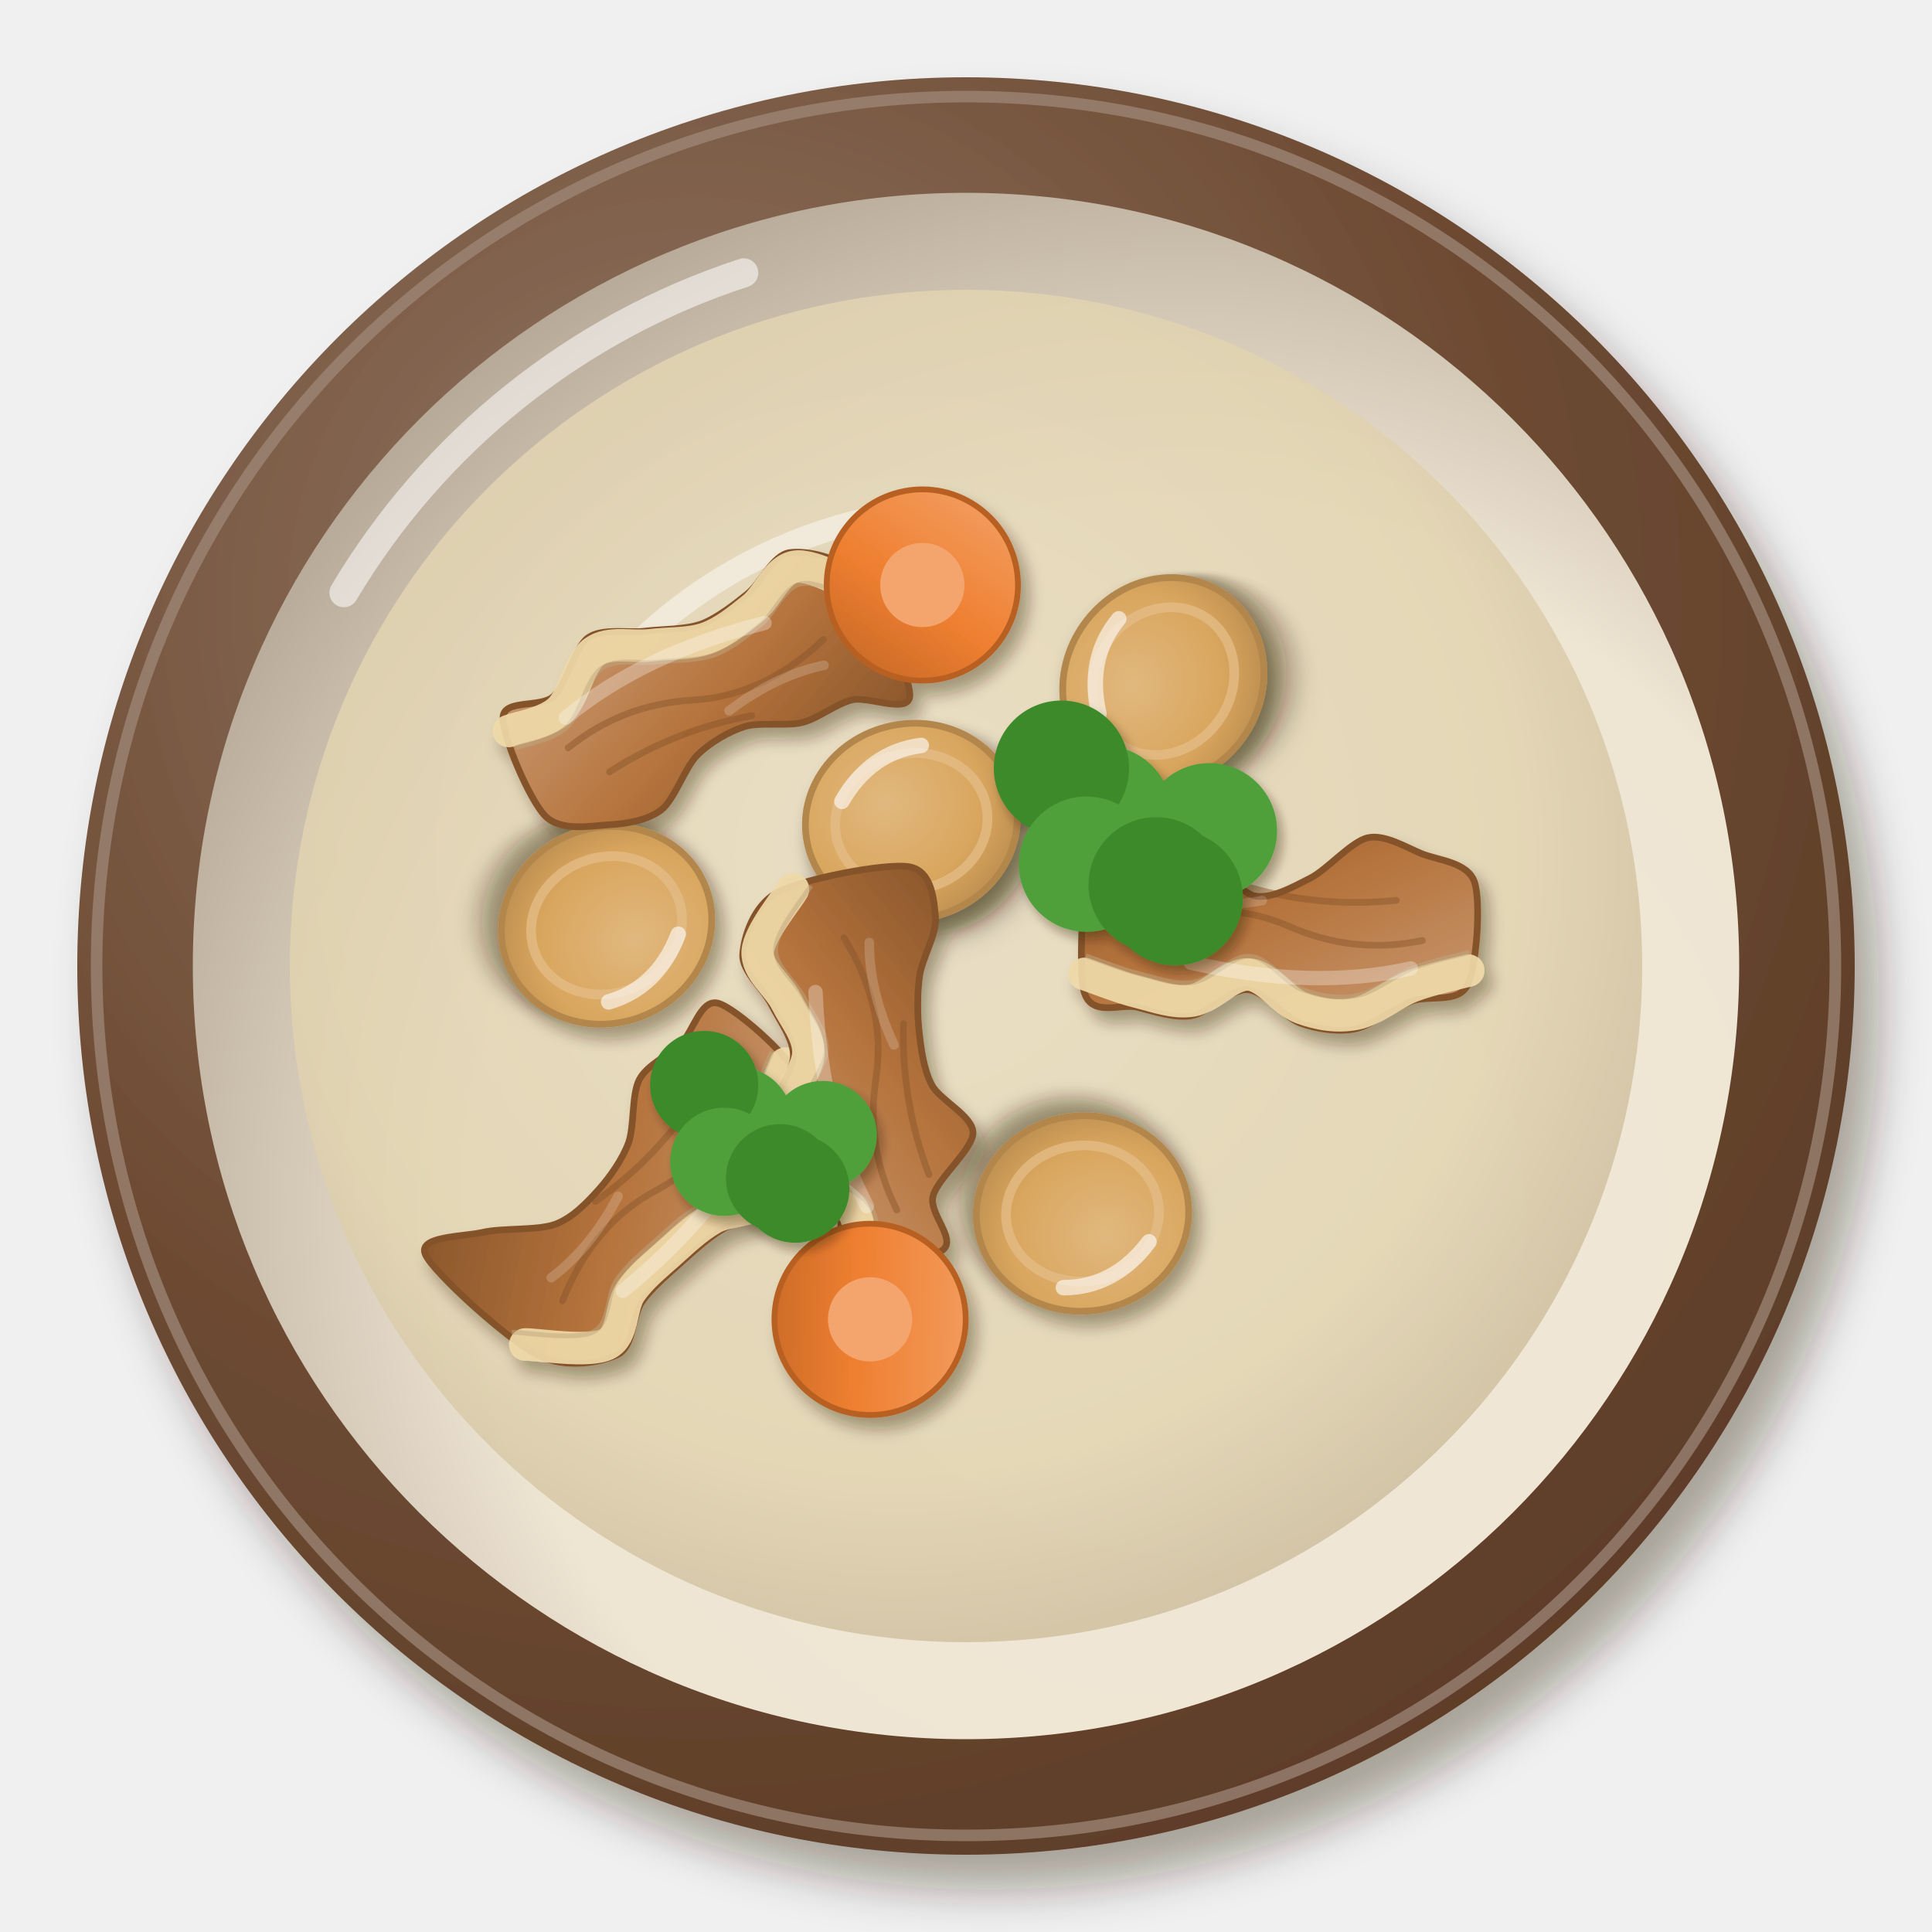
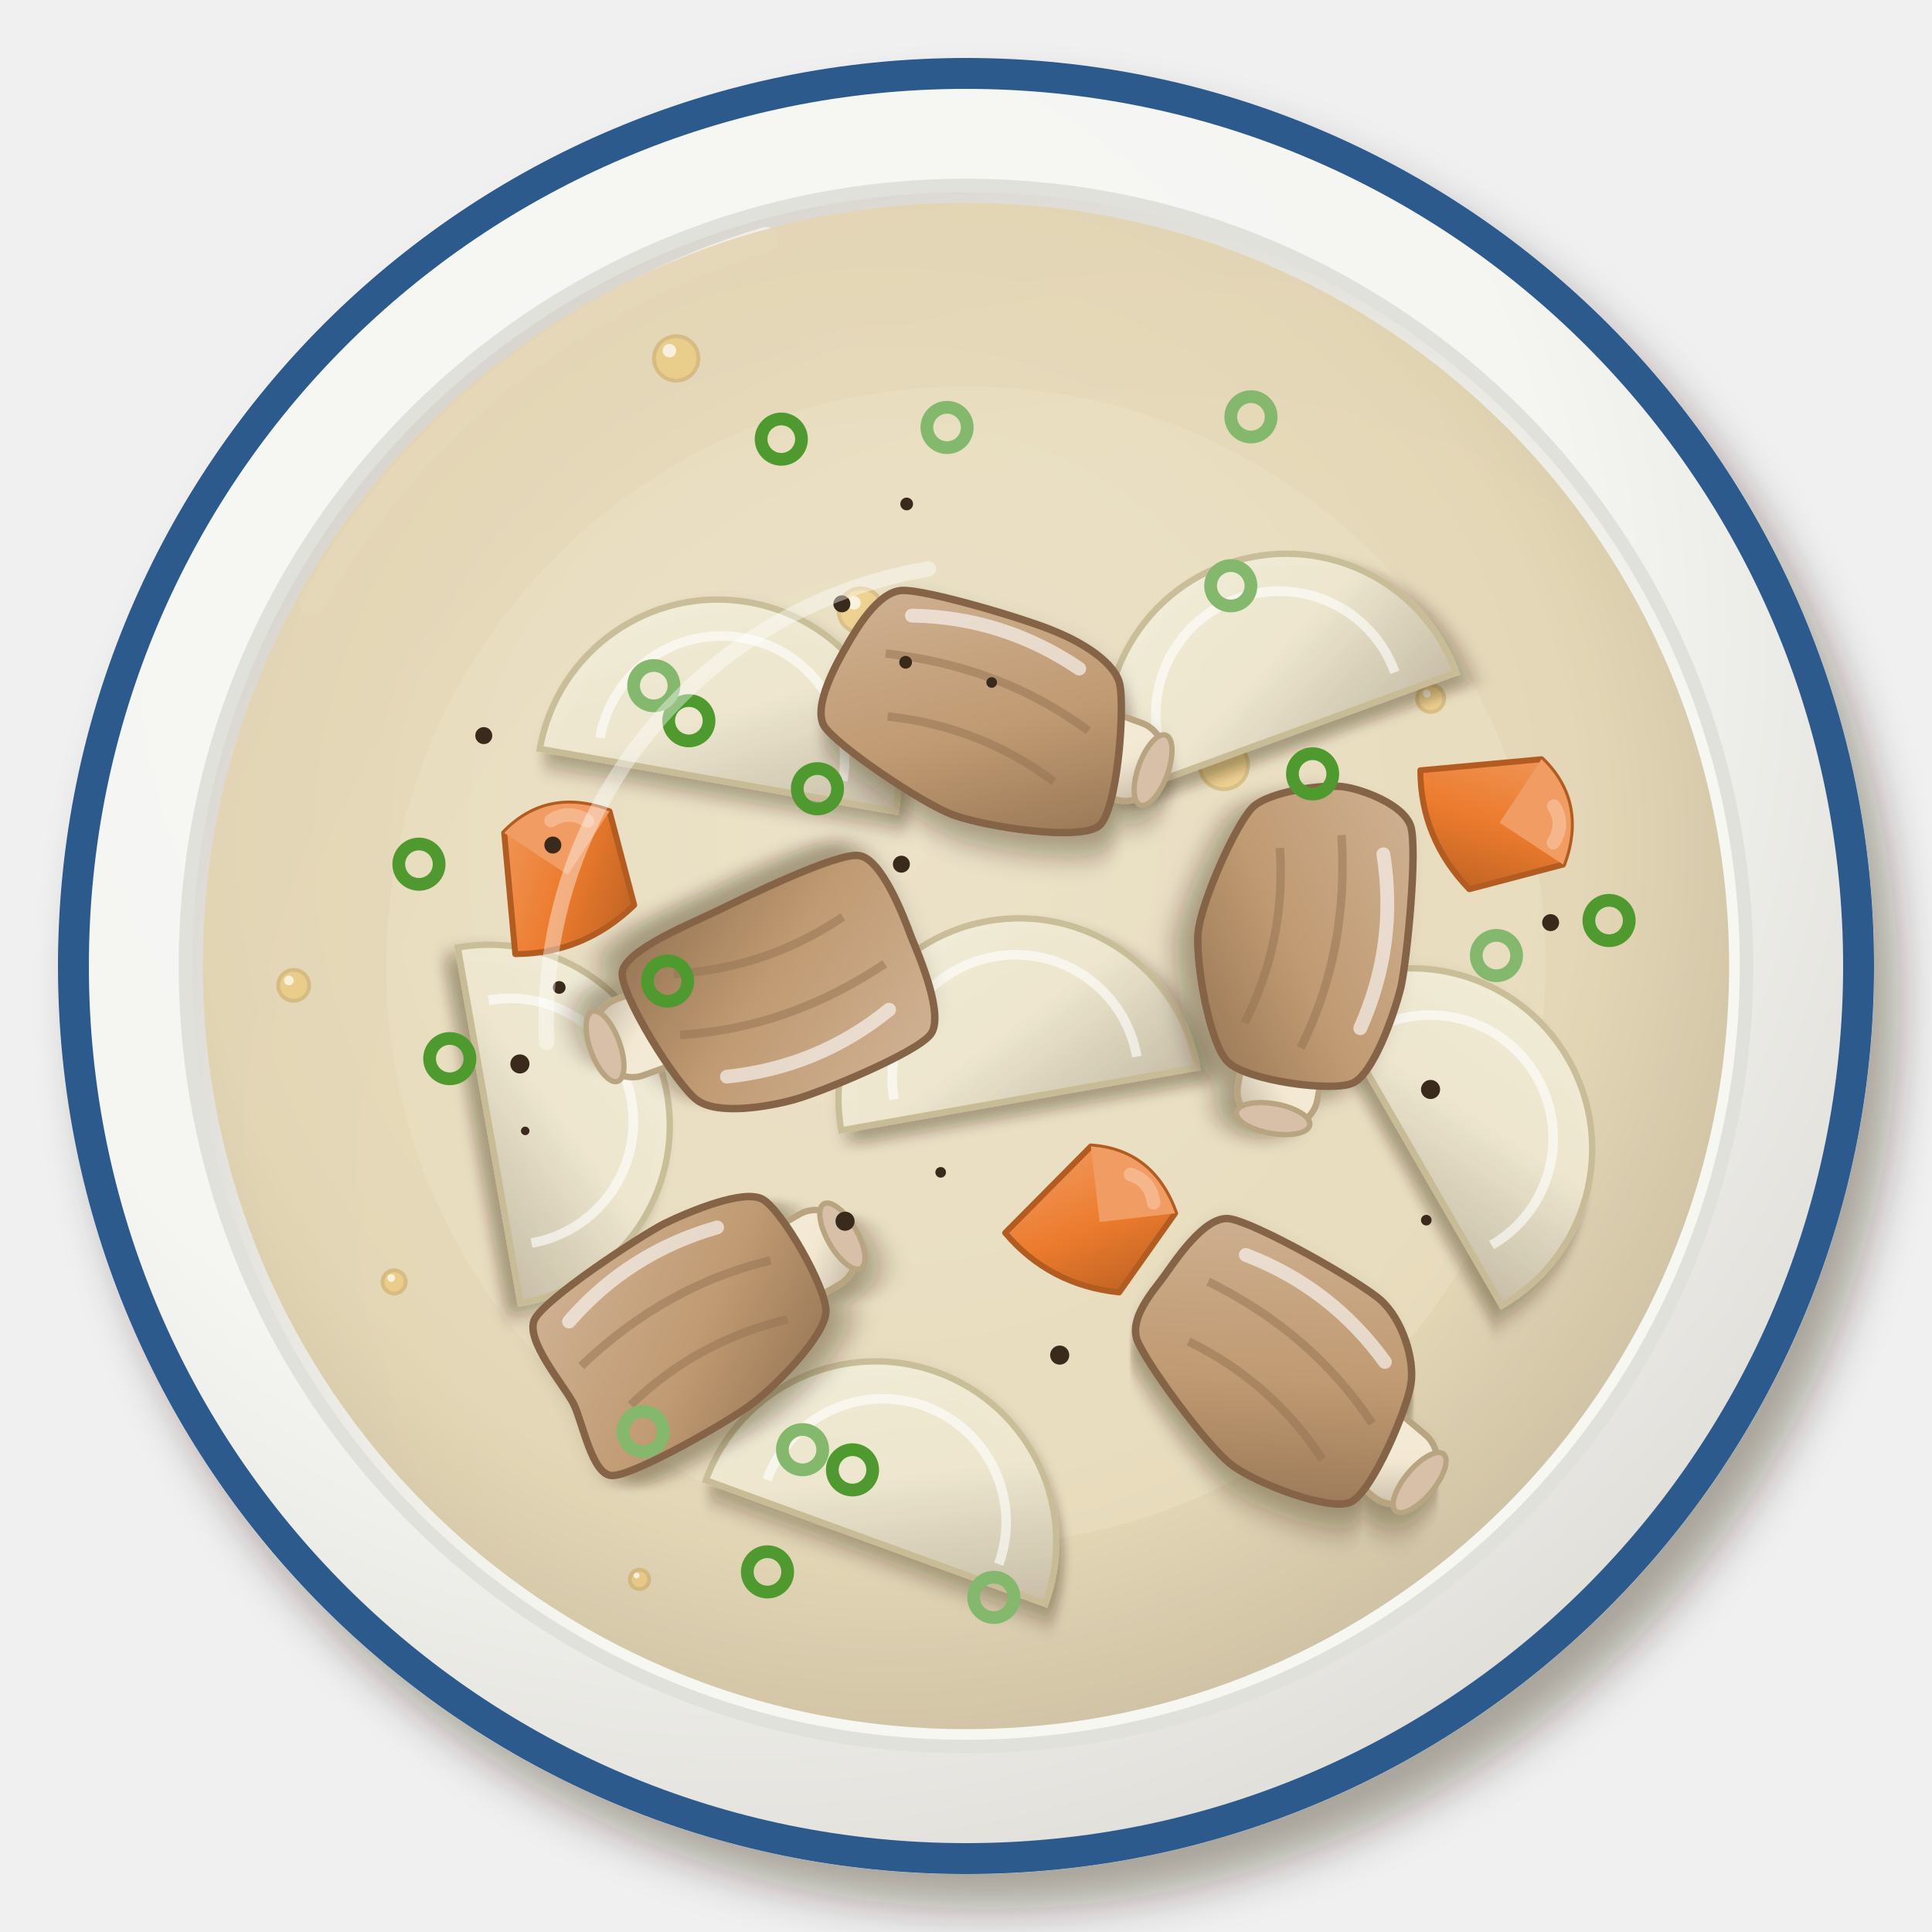
<svg xmlns="http://www.w3.org/2000/svg" viewBox="0 0 200 200" width="400" height="400">
  <defs>
    <filter id="th_huachaitao-1" x="-30%" y="-30%" width="160%" height="160%">
      <feDropShadow dx="2.52" dy="3.6" stdDeviation="2.34" flood-color="#2b1607" flood-opacity=".36" />
    </filter>
-     <radialGradient id="th_huachaitao-2" cx="0.35" cy="0.3" r=".75">
-       <stop offset="0" stop-color="#927866" />
-       <stop offset=".6" stop-color="#6e4b33" />
-       <stop offset="1" stop-color="#5d3d28" />
+     <radialGradient id="th_huachaitao-2" cx="0.38" cy="0.32" r=".75">
+       <stop offset="0" stop-color="#f7f8f5" />
+       <stop offset=".6" stop-color="#f5f6f2" />
+       <stop offset="1" stop-color="#dddbd6" />
    </radialGradient>
-     <radialGradient id="th_huachaitao-3" cx="0.64" cy="0.66" r=".75">
-       <stop offset="0" stop-color="#f1e8d8" />
-       <stop offset=".6" stop-color="#efe5d3" />
-       <stop offset="1" stop-color="#b0a291" />
+     <radialGradient id="th_huachaitao-3" cx="0.62" cy="0.64" r=".75">
+       <stop offset="0" stop-color="#f8f8f3" />
+       <stop offset=".6" stop-color="#f7f7f2" />
+       <stop offset="1" stop-color="#cecac3" />
    </radialGradient>
    <radialGradient id="th_huachaitao-4" cx="0.45" cy="0.42" r=".75">
      <stop offset="0" stop-color="#e8ddc1" />
      <stop offset=".6" stop-color="#e2d4b0" />
      <stop offset="1" stop-color="#b4a486" />
    </radialGradient>
    <filter id="th_huachaitao-5" x="-30%" y="-30%" width="160%" height="160%">
      <feDropShadow dx="0.84" dy="1.2" stdDeviation="0.78" flood-color="#2b1607" flood-opacity=".36" />
    </filter>
-     <filter id="th_huachaitao-6" x="-30%" y="-30%" width="160%" height="160%">
+     <linearGradient id="th_huachaitao-6" x1="0" y1="0" x2="1" y2="1">
+       <stop offset="0" stop-color="#f3eedc" />
+       <stop offset=".55" stop-color="#efe8d0" />
+       <stop offset="1" stop-color="#c8bea8" />
+     </linearGradient>
+     <filter id="th_huachaitao-7" x="-30%" y="-30%" width="160%" height="160%">
      <feDropShadow dx="1.12" dy="1.6" stdDeviation="1.04" flood-color="#2b1607" flood-opacity=".36" />
    </filter>
-     <radialGradient id="th_huachaitao-7" cx="0.4" cy="0.38" r=".75">
-       <stop offset="0" stop-color="#e1b87e" />
-       <stop offset=".6" stop-color="#d9a65e" />
-       <stop offset="1" stop-color="#b3864b" />
-     </radialGradient>
    <linearGradient id="th_huachaitao-8" x1="0" y1="0" x2="1" y2="1">
-       <stop offset="0" stop-color="#cb9d77" />
-       <stop offset=".55" stop-color="#b5733c" />
-       <stop offset="1" stop-color="#8b572c" />
+       <stop offset="0" stop-color="#f5eddb" />
+       <stop offset=".55" stop-color="#f2e8d2" />
+       <stop offset="1" stop-color="#c0b39f" />
    </linearGradient>
    <linearGradient id="th_huachaitao-9" x1="0" y1="0" x2="1" y2="1">
-       <stop offset="0" stop-color="#f3a36a" />
-       <stop offset=".55" stop-color="#ef7f30" />
-       <stop offset="1" stop-color="#be6426" />
-     </linearGradient>
-     <filter id="th_huachaitao-10" x="-30%" y="-30%" width="160%" height="160%">
-       <feDropShadow dx="0.56" dy="0.8" stdDeviation="0.52" flood-color="#2b1607" flood-opacity=".36" />
-     </filter>
+       <stop offset="0" stop-color="#d0b395" />
+       <stop offset=".55" stop-color="#c09a72" />
+       <stop offset="1" stop-color="#937252" />
+     </linearGradient>
+     <linearGradient id="th_huachaitao-10" x1="0" y1="0" x2="1" y2="1">
+       <stop offset="0" stop-color="#f1a068" />
+       <stop offset=".55" stop-color="#ec7b2d" />
+       <stop offset="1" stop-color="#b65e22" />
+     </linearGradient>
  </defs>
  <g filter="url(#th_huachaitao-1)">
-     <circle cx="100" cy="100" r="92" fill="url(#th_huachaitao-2)" />
+     <circle cx="100" cy="100" r="94" fill="url(#th_huachaitao-2)" />
  </g>
-   <circle cx="100" cy="100" r="90" fill="none" stroke="#a18a7a" stroke-width="1.2" opacity=".7" />
-   <circle cx="100" cy="100" r="80.04" fill="url(#th_huachaitao-3)" />
-   <path d="M35.6,61.36 A75.44,75.44 0 0 1 77,28.24" stroke="#fff" stroke-width="3" fill="none" stroke-linecap="round" opacity=".55" />
-   <circle cx="100" cy="100" r="70" fill="url(#th_huachaitao-4)" opacity="0.82" />
-   <path d="M56.6,79 A50.4,50.4 0 0 1 89.5,53.8" stroke="#fff" stroke-width="2.4" fill="none" stroke-linecap="round" opacity=".45" />
-   <g filter="url(#th_huachaitao-5)">
-     <g transform="translate(62.79 95.79) rotate(159)">
-       <g filter="url(#th_huachaitao-6)">
-         <ellipse rx="11" ry="10.12" fill="url(#th_huachaitao-7)" stroke="#b3864b" stroke-width=".7" />
-       </g>
-       <ellipse rx="7.92" ry="7.04" fill="none" stroke="#e3bc86" stroke-width="1" opacity=".8" />
-       <path d="M-6.6,-3.52 Q-2.64,-7.92 2.64,-7.48" stroke="#fff" stroke-width="1.6" fill="none" stroke-linecap="round" opacity=".6" />
-     </g>
-     <g transform="translate(120.43 70.51) rotate(305)">
-       <g filter="url(#th_huachaitao-6)">
-         <ellipse rx="11" ry="10.12" fill="url(#th_huachaitao-7)" stroke="#b3864b" stroke-width=".7" />
-       </g>
-       <ellipse rx="7.92" ry="7.04" fill="none" stroke="#e3bc86" stroke-width="1" opacity=".8" />
-       <path d="M-6.6,-3.52 Q-2.64,-7.92 2.64,-7.48" stroke="#fff" stroke-width="1.6" fill="none" stroke-linecap="round" opacity=".6" />
-     </g>
-     <g transform="translate(94.34 85.03) rotate(348)">
-       <g filter="url(#th_huachaitao-6)">
-         <ellipse rx="11" ry="10.12" fill="url(#th_huachaitao-7)" stroke="#b3864b" stroke-width=".7" />
-       </g>
-       <ellipse rx="7.92" ry="7.04" fill="none" stroke="#e3bc86" stroke-width="1" opacity=".8" />
-       <path d="M-6.6,-3.52 Q-2.64,-7.92 2.64,-7.48" stroke="#fff" stroke-width="1.6" fill="none" stroke-linecap="round" opacity=".6" />
-     </g>
-     <g transform="translate(112.06 125.62) rotate(175)">
-       <g filter="url(#th_huachaitao-6)">
-         <ellipse rx="11" ry="10.12" fill="url(#th_huachaitao-7)" stroke="#b3864b" stroke-width=".7" />
-       </g>
-       <ellipse rx="7.92" ry="7.04" fill="none" stroke="#e3bc86" stroke-width="1" opacity=".8" />
-       <path d="M-6.6,-3.52 Q-2.64,-7.92 2.64,-7.48" stroke="#fff" stroke-width="1.6" fill="none" stroke-linecap="round" opacity=".6" />
-     </g>
-     <g transform="translate(132.36 97.31) rotate(184) scale(0.99)">
-       <path d="M-20,-3.4C-19.14,-5.34 -16,-4.62 -14.29,-5.42C-12.57,-6.22 -10.29,-8.27 -8.57,-8.73C-6.86,-9.19 -4.57,-9.01 -2.86,-8.51C-1.14,-8.01 1.14,-5.4 2.86,-5.41C4.57,-5.41 6.86,-8.15 8.57,-8.54C10.29,-8.94 12.57,-8.34 14.29,-8.04C16,-7.74 19.14,-9.58 20,-6.55C20.86,-3.52 20.86,9.67 20,12.16C19.14,14.65 16,10.6 14.29,10.06C12.57,9.53 10.29,9.45 8.57,8.6C6.86,7.76 4.57,4.73 2.86,4.44C1.14,4.15 -1.14,5.66 -2.86,6.69C-4.57,7.72 -6.86,10.81 -8.57,11.32C-10.29,11.82 -12.57,10.62 -14.29,10.05C-16,9.48 -19.14,9.52 -20,7.5C-20.86,5.48 -20.86,-1.46 -20,-3.4Z" fill="url(#th_huachaitao-8)" stroke="#845229" stroke-width=".7" />
-       <path d="M-20,-1.8C-19.05,-2.14 -16.19,-2.94 -14.29,-3.82C-12.38,-4.71 -10.48,-6.62 -8.57,-7.13C-6.67,-7.64 -4.76,-7.46 -2.86,-6.91C-0.95,-6.35 0.95,-3.8 2.86,-3.81C4.76,-3.81 6.67,-6.5 8.57,-6.94C10.48,-7.38 12.38,-6.77 14.29,-6.44C16.19,-6.11 19.05,-5.2 20,-4.95" stroke="#efd9a8" stroke-width="3.4" fill="none" stroke-linecap="round" opacity=".92" />
-       <path d="M-20,-1.8C-19.05,-2.14 -16.19,-2.94 -14.29,-3.82C-12.38,-4.71 -10.48,-6.62 -8.57,-7.13C-6.67,-7.64 -4.76,-7.46 -2.86,-6.91C-0.95,-6.35 0.95,-3.8 2.86,-3.81C4.76,-3.81 6.67,-6.5 8.57,-6.94C10.48,-7.38 12.38,-6.77 14.29,-6.44C16.19,-6.11 19.05,-5.2 20,-4.95" stroke="#bea880" stroke-width=".5" fill="none" transform="translate(0 1.9)" opacity=".5" />
-       <path d="M-15,1 Q-8,-1 -1,1.5 T14,1 M-12,5 Q-4,3.6 4,5.4" stroke="#845229" stroke-width=".7" fill="none" stroke-linecap="round" opacity=".45" />
-       <path d="M-14,-2 Q-4,-5 9,-3" stroke="#fff" stroke-width="1.5" fill="none" stroke-linecap="round" opacity="0.3" />
-       <path d="M2,4 Q8,2.5 13,3.5" stroke="#fff" stroke-width="1" fill="none" stroke-linecap="round" opacity="0.18" />
-     </g>
-     <g transform="translate(68.25 125.02) rotate(132) scale(0.99)">
-       <path d="M-20,-1.32C-19.14,-3.35 -16,-2.6 -14.29,-3.77C-12.57,-4.95 -10.29,-8.77 -8.57,-9.17C-6.86,-9.58 -4.57,-7.01 -2.86,-6.46C-1.14,-5.91 1.14,-5.71 2.86,-5.52C4.57,-5.34 6.86,-5.02 8.57,-5.25C10.29,-5.48 12.57,-7.73 14.29,-7.05C16,-6.38 19.14,-4.06 20,-0.76C20.86,2.53 20.86,13 20,14.91C19.14,16.83 16,13.21 14.29,12.01C12.57,10.82 10.29,7.83 8.57,6.93C6.86,6.02 4.57,5.98 2.86,5.98C1.14,5.98 -1.14,6.24 -2.86,6.92C-4.57,7.6 -6.86,10.09 -8.57,10.52C-10.29,10.95 -12.57,9.9 -14.29,9.79C-16,9.67 -19.14,11.42 -20,9.75C-20.86,8.08 -20.86,0.71 -20,-1.32Z" fill="url(#th_huachaitao-8)" stroke="#845229" stroke-width=".7" />
-       <path d="M-20,0.28C-19.05,-0.13 -16.19,-0.87 -14.29,-2.17C-12.38,-3.48 -10.48,-7.13 -8.57,-7.57C-6.67,-8.02 -4.76,-5.47 -2.86,-4.86C-0.95,-4.25 0.95,-4.13 2.86,-3.92C4.76,-3.72 6.67,-3.39 8.57,-3.65C10.48,-3.9 12.38,-6.2 14.29,-5.45C16.19,-4.71 19.05,-0.21 20,0.84" stroke="#efd9a8" stroke-width="3.4" fill="none" stroke-linecap="round" opacity=".92" />
-       <path d="M-20,0.28C-19.05,-0.13 -16.19,-0.87 -14.29,-2.17C-12.38,-3.48 -10.48,-7.13 -8.57,-7.57C-6.67,-8.02 -4.76,-5.47 -2.86,-4.86C-0.95,-4.25 0.95,-4.13 2.86,-3.92C4.76,-3.72 6.67,-3.39 8.57,-3.65C10.48,-3.9 12.38,-6.2 14.29,-5.45C16.19,-4.71 19.05,-0.21 20,0.84" stroke="#bea880" stroke-width=".5" fill="none" transform="translate(0 1.9)" opacity=".5" />
-       <path d="M-15,1 Q-8,-1 -1,1.5 T14,1 M-12,5 Q-4,3.6 4,5.4" stroke="#845229" stroke-width=".7" fill="none" stroke-linecap="round" opacity=".45" />
-       <path d="M-14,-2 Q-4,-5 9,-3" stroke="#fff" stroke-width="1.5" fill="none" stroke-linecap="round" opacity="0.3" />
-       <path d="M2,4 Q8,2.5 13,3.5" stroke="#fff" stroke-width="1" fill="none" stroke-linecap="round" opacity="0.18" />
-     </g>
-     <g transform="translate(72.1 70.71) rotate(337) scale(0.99)">
-       <path d="M-20,-4.65C-19.14,-6.32 -16,-3.94 -14.29,-4.56C-12.57,-5.18 -10.29,-8.41 -8.57,-8.79C-6.86,-9.18 -4.57,-7.61 -2.86,-7.11C-1.14,-6.62 1.14,-5.58 2.86,-5.49C4.57,-5.41 6.86,-6.02 8.57,-6.51C10.29,-7 12.57,-9.21 14.29,-8.75C16,-8.29 19.14,-6.24 20,-3.43C20.86,-0.62 20.86,8.26 20,9.97C19.14,11.68 16,8.25 14.29,7.98C12.57,7.7 10.29,8.39 8.57,8.12C6.86,7.85 4.57,6.34 2.86,6.16C1.14,5.99 -1.14,6.28 -2.86,6.97C-4.57,7.66 -6.86,10.31 -8.57,10.77C-10.29,11.23 -12.57,10.67 -14.29,10.04C-16,9.42 -19.14,8.79 -20,6.59C-20.86,4.38 -20.86,-2.97 -20,-4.65Z" fill="url(#th_huachaitao-8)" stroke="#845229" stroke-width=".7" />
-       <path d="M-20,-3.05C-19.05,-3.03 -16.19,-2.27 -14.29,-2.96C-12.38,-3.65 -10.48,-6.77 -8.57,-7.19C-6.67,-7.62 -4.76,-6.06 -2.86,-5.51C-0.95,-4.96 0.95,-3.99 2.86,-3.89C4.76,-3.8 6.67,-4.37 8.57,-4.91C10.48,-5.46 12.38,-7.67 14.29,-7.15C16.19,-6.64 19.05,-2.72 20,-1.83" stroke="#efd9a8" stroke-width="3.4" fill="none" stroke-linecap="round" opacity=".92" />
-       <path d="M-20,-3.05C-19.05,-3.03 -16.19,-2.27 -14.29,-2.96C-12.38,-3.65 -10.48,-6.77 -8.57,-7.19C-6.67,-7.62 -4.76,-6.06 -2.86,-5.51C-0.95,-4.96 0.95,-3.99 2.86,-3.89C4.76,-3.8 6.67,-4.37 8.57,-4.91C10.48,-5.46 12.38,-7.67 14.29,-7.15C16.19,-6.64 19.05,-2.72 20,-1.83" stroke="#bea880" stroke-width=".5" fill="none" transform="translate(0 1.9)" opacity=".5" />
-       <path d="M-15,1 Q-8,-1 -1,1.5 T14,1 M-12,5 Q-4,3.6 4,5.4" stroke="#845229" stroke-width=".7" fill="none" stroke-linecap="round" opacity=".45" />
-       <path d="M-14,-2 Q-4,-5 9,-3" stroke="#fff" stroke-width="1.5" fill="none" stroke-linecap="round" opacity="0.3" />
-       <path d="M2,4 Q8,2.5 13,3.5" stroke="#fff" stroke-width="1" fill="none" stroke-linecap="round" opacity="0.18" />
-     </g>
-     <g transform="translate(89.04 110.87) rotate(259) scale(0.99)">
-       <path d="M-20,-5.7C-19.14,-7.2 -16,-4.46 -14.29,-5.08C-12.57,-5.71 -10.29,-9.1 -8.57,-9.88C-6.86,-10.66 -4.57,-10.77 -2.86,-10.27C-1.14,-9.77 1.14,-6.92 2.86,-6.55C4.57,-6.18 6.86,-7.3 8.57,-7.78C10.29,-8.25 12.57,-10.16 14.29,-9.73C16,-9.29 19.14,-7.69 20,-4.87C20.86,-2.05 20.86,6.72 20,9.07C19.14,11.42 16,10.97 14.29,10.81C12.57,10.65 10.29,8.59 8.57,8C6.86,7.4 4.57,6.98 2.86,6.84C1.14,6.7 -1.14,6.55 -2.86,7.08C-4.57,7.6 -6.86,10.67 -8.57,10.36C-10.29,10.04 -12.57,5.8 -14.29,4.99C-16,4.18 -19.14,6.55 -20,4.95C-20.86,3.35 -20.86,-4.19 -20,-5.7Z" fill="url(#th_huachaitao-8)" stroke="#845229" stroke-width=".7" />
-       <path d="M-20,-4.1C-19.05,-4 -16.19,-2.79 -14.29,-3.48C-12.38,-4.18 -10.48,-7.42 -8.57,-8.28C-6.67,-9.15 -4.76,-9.22 -2.86,-8.67C-0.95,-8.11 0.95,-5.37 2.86,-4.95C4.76,-4.53 6.67,-5.65 8.57,-6.18C10.48,-6.71 12.38,-8.61 14.29,-8.13C16.19,-7.64 19.05,-4.08 20,-3.27" stroke="#efd9a8" stroke-width="3.4" fill="none" stroke-linecap="round" opacity=".92" />
-       <path d="M-20,-4.1C-19.05,-4 -16.19,-2.79 -14.29,-3.48C-12.38,-4.18 -10.48,-7.42 -8.57,-8.28C-6.67,-9.15 -4.76,-9.22 -2.86,-8.67C-0.95,-8.11 0.95,-5.37 2.86,-4.95C4.76,-4.53 6.67,-5.65 8.57,-6.18C10.48,-6.71 12.38,-8.61 14.29,-8.13C16.19,-7.64 19.05,-4.08 20,-3.27" stroke="#bea880" stroke-width=".5" fill="none" transform="translate(0 1.9)" opacity=".5" />
-       <path d="M-15,1 Q-8,-1 -1,1.5 T14,1 M-12,5 Q-4,3.6 4,5.4" stroke="#845229" stroke-width=".7" fill="none" stroke-linecap="round" opacity=".45" />
-       <path d="M-14,-2 Q-4,-5 9,-3" stroke="#fff" stroke-width="1.5" fill="none" stroke-linecap="round" opacity="0.3" />
-       <path d="M2,4 Q8,2.5 13,3.5" stroke="#fff" stroke-width="1" fill="none" stroke-linecap="round" opacity="0.18" />
-     </g>
-     <g transform="translate(95.48 60.56) rotate(79)">
-       <circle r="9.9" fill="url(#th_huachaitao-9)" stroke="#b86124" stroke-width=".6" />
-       <circle r="4.36" fill="#f4a56e" />
-     </g>
-     <g transform="translate(90.07 136.58) rotate(137)">
-       <circle r="9.9" fill="url(#th_huachaitao-9)" stroke="#b86124" stroke-width=".6" />
-       <circle r="4.36" fill="#f4a56e" />
-     </g>
+   <circle cx="100" cy="100" r="92.4" fill="none" stroke="#2d5a8c" stroke-width="3.2" />
+   <circle cx="100" cy="100" r="80.8" fill="url(#th_huachaitao-3)" />
+   <circle cx="100" cy="100" r="80.8" fill="none" stroke="#dfe1da" stroke-width="1.4" />
+   <path d="M32.3,62.4 A80.8,80.8 0 0 1 79.3,24.8" stroke="#fff" stroke-width="2.6" fill="none" stroke-linecap="round" opacity="0.6" />
+   <circle cx="100" cy="100" r="79" fill="url(#th_huachaitao-4)" opacity="0.9" />
+   <circle cx="100" cy="100" r="60" fill="#f2e8cc" opacity="0.3" />
+   <circle cx="96" cy="68.2" r="1.6" fill="#f0c460" opacity="0.5" stroke="#c8a14e" stroke-width=".4" />
+   <circle cx="95.5" cy="67.6" r="0.5" fill="#fff" opacity=".7" />
+   <circle cx="100.4" cy="71.4" r="1.2" fill="#f0c460" opacity="0.5" stroke="#c8a14e" stroke-width=".4" />
+   <circle cx="100.1" cy="71" r="0.4" fill="#fff" opacity=".7" />
+   <circle cx="30.4" cy="102" r="1.6" fill="#f0c460" opacity="0.5" stroke="#c8a14e" stroke-width=".4" />
+   <circle cx="29.9" cy="101.5" r="0.5" fill="#fff" opacity=".7" />
+   <circle cx="89.1" cy="63.2" r="2.3" fill="#f0c460" opacity="0.5" stroke="#c8a14e" stroke-width=".4" />
+   <circle cx="88.4" cy="62.4" r="0.7" fill="#fff" opacity=".7" />
+   <circle cx="58.1" cy="131.1" r="1.4" fill="#f0c460" opacity="0.5" stroke="#c8a14e" stroke-width=".4" />
+   <circle cx="57.7" cy="130.6" r="0.4" fill="#fff" opacity=".7" />
+   <circle cx="40.8" cy="132.7" r="1.2" fill="#f0c460" opacity="0.5" stroke="#c8a14e" stroke-width=".4" />
+   <circle cx="40.5" cy="132.3" r="0.4" fill="#fff" opacity=".7" />
+   <circle cx="126.7" cy="79.2" r="2.5" fill="#f0c460" opacity="0.5" stroke="#c8a14e" stroke-width=".4" />
+   <circle cx="125.9" cy="78.3" r="0.7" fill="#fff" opacity=".7" />
+   <circle cx="66.2" cy="163.5" r="1" fill="#f0c460" opacity="0.5" stroke="#c8a14e" stroke-width=".4" />
+   <circle cx="65.9" cy="163.1" r="0.3" fill="#fff" opacity=".7" />
+   <circle cx="148.1" cy="72.3" r="1.4" fill="#f0c460" opacity="0.5" stroke="#c8a14e" stroke-width=".4" />
+   <circle cx="147.7" cy="71.8" r="0.4" fill="#fff" opacity=".7" />
+   <circle cx="70" cy="37.1" r="2.3" fill="#f0c460" opacity="0.5" stroke="#c8a14e" stroke-width=".4" />
+   <circle cx="69.3" cy="36.3" r="0.7" fill="#fff" opacity=".7" />
+   <g transform="matrix(1.1 0 0 1.1 -8 -8)">
+     <g transform="translate(76 74) rotate(10)">
+       <g filter="url(#th_huachaitao-5)">
+         <path d="M-17,6.8 A17,17 0 0 1 17,6.8Z" fill="url(#th_huachaitao-6)" stroke="#c8bc98" stroke-width=".6" opacity=".95" />
+       </g>
+       <path d="M-11.6,4.8 A11.6,11.6 0 0 1 11.6,4.8" stroke="#fff" stroke-width=".9" fill="none" opacity=".6" />
+     </g>
+     <g transform="translate(126 70) rotate(-20)">
+       <g filter="url(#th_huachaitao-5)">
+         <path d="M-17,6.8 A17,17 0 0 1 17,6.8Z" fill="url(#th_huachaitao-6)" stroke="#c8bc98" stroke-width=".6" opacity=".95" />
+       </g>
+       <path d="M-11.6,4.8 A11.6,11.6 0 0 1 11.6,4.8" stroke="#fff" stroke-width=".9" fill="none" opacity=".6" />
+     </g>
+     <g transform="translate(60 112) rotate(80)">
+       <g filter="url(#th_huachaitao-5)">
+         <path d="M-17,6.8 A17,17 0 0 1 17,6.8Z" fill="url(#th_huachaitao-6)" stroke="#c8bc98" stroke-width=".6" opacity=".95" />
+       </g>
+       <path d="M-11.6,4.8 A11.6,11.6 0 0 1 11.6,4.8" stroke="#fff" stroke-width=".9" fill="none" opacity=".6" />
+     </g>
+     <g transform="translate(146 112) rotate(60)">
+       <g filter="url(#th_huachaitao-5)">
+         <path d="M-17,6.8 A17,17 0 0 1 17,6.8Z" fill="url(#th_huachaitao-6)" stroke="#c8bc98" stroke-width=".6" opacity=".95" />
+       </g>
+       <path d="M-11.6,4.8 A11.6,11.6 0 0 1 11.6,4.8" stroke="#fff" stroke-width=".9" fill="none" opacity=".6" />
+     </g>
+     <g transform="translate(102 104) rotate(-10)">
+       <g filter="url(#th_huachaitao-5)">
+         <path d="M-17,6.8 A17,17 0 0 1 17,6.8Z" fill="url(#th_huachaitao-6)" stroke="#c8bc98" stroke-width=".6" opacity=".95" />
+       </g>
+       <path d="M-11.6,4.8 A11.6,11.6 0 0 1 11.6,4.8" stroke="#fff" stroke-width=".9" fill="none" opacity=".6" />
+     </g>
+     <g transform="translate(92 146) rotate(20)">
+       <g filter="url(#th_huachaitao-5)">
+         <path d="M-17,6.8 A17,17 0 0 1 17,6.8Z" fill="url(#th_huachaitao-6)" stroke="#c8bc98" stroke-width=".6" opacity=".95" />
+       </g>
+       <path d="M-11.6,4.8 A11.6,11.6 0 0 1 11.6,4.8" stroke="#fff" stroke-width=".9" fill="none" opacity=".6" />
+     </g>
+     <g transform="translate(100 74) rotate(20)">
+       <g filter="url(#th_huachaitao-7)">
+         <rect x="8.4" y="-3.8" width="9" height="7.6" rx="3.1" fill="url(#th_huachaitao-8)" stroke="#b8a480" stroke-width=".6" />
+         <path d="M-11.2,-7.8C-9.1,-8.7 1.2,-9.3 3.8,-9.1C6.4,-9 10,-8.3 11.1,-6.5C12.3,-4.6 15,4.8 13.8,6.7C12.5,8.7 3.8,10.4 0.6,10.4C-2.6,10.4 -12,8 -13.7,6.7C-15.4,5.3 -14.6,0.6 -14.3,-1.1C-14,-2.8 -13.3,-6.9 -11.2,-7.8Z" fill="url(#th_huachaitao-9)" stroke="#846447" stroke-width=".7" />
+       </g>
+       <ellipse cx="16.8" cy="0" rx="1.4" ry="3.5" fill="#d8c0a8" stroke="#b8a480" stroke-width=".5" />
+       <path d="M-10.6,-1.7 Q0,-4.3 9.8,-1.4 M-8.4,3.8 Q0,1.7 8.4,4.2" stroke="#937252" stroke-width=".8" fill="none" opacity=".5" />
+       <path d="M-9.5,-5.9 Q-1.4,-8.7 7,-6.6" stroke="#fff" stroke-width="1.3" fill="none" stroke-linecap="round" opacity="0.6" />
+     </g>
+     <g transform="translate(72 132) rotate(-30)">
+       <g filter="url(#th_huachaitao-7)">
+         <rect x="8.4" y="-3.8" width="9" height="7.6" rx="3.1" fill="url(#th_huachaitao-8)" stroke="#b8a480" stroke-width=".6" />
+         <path d="M-12.2,-7.7C-10.3,-8.9 0,-9.5 2.8,-9.4C5.6,-9.2 10.9,-8.5 12,-6.8C13.1,-5.1 13.1,3.5 11.9,5.4C10.7,7.3 4.6,9 1.7,9.4C-1.2,9.8 -11.5,9.7 -13.2,8.7C-14.9,7.8 -13.1,2.9 -13,1C-12.9,-0.9 -14,-6.5 -12.2,-7.7Z" fill="url(#th_huachaitao-9)" stroke="#846447" stroke-width=".7" />
+       </g>
+       <ellipse cx="16.8" cy="0" rx="1.4" ry="3.5" fill="#d8c0a8" stroke="#b8a480" stroke-width=".5" />
+       <path d="M-10.6,-1.7 Q0,-4.3 9.8,-1.4 M-8.4,3.8 Q0,1.7 8.4,4.2" stroke="#937252" stroke-width=".8" fill="none" opacity=".5" />
+       <path d="M-9.5,-5.9 Q-1.4,-8.7 7,-6.6" stroke="#fff" stroke-width="1.3" fill="none" stroke-linecap="round" opacity="0.6" />
+     </g>
+     <g transform="translate(128 136) rotate(40)">
+       <g filter="url(#th_huachaitao-7)">
+         <rect x="8.4" y="-3.8" width="9" height="7.6" rx="3.1" fill="url(#th_huachaitao-8)" stroke="#b8a480" stroke-width=".6" />
+         <path d="M-12.9,-7.5C-10.9,-8.8 0.3,-10.9 3,-10.8C5.7,-10.7 9,-8.6 10.2,-6.6C11.4,-4.7 14,3.6 13,5.6C12.1,7.5 5,10 2.1,10.1C-0.9,10.2 -10.3,7.9 -12.2,6.8C-14.1,5.7 -14,2.3 -14.1,0.7C-14.2,-1 -14.9,-6.2 -12.9,-7.5Z" fill="url(#th_huachaitao-9)" stroke="#846447" stroke-width=".7" />
+       </g>
+       <ellipse cx="16.8" cy="0" rx="1.4" ry="3.5" fill="#d8c0a8" stroke="#b8a480" stroke-width=".5" />
+       <path d="M-10.6,-1.7 Q0,-4.3 9.8,-1.4 M-8.4,3.8 Q0,1.7 8.4,4.2" stroke="#937252" stroke-width=".8" fill="none" opacity=".5" />
+       <path d="M-9.5,-5.9 Q-1.4,-8.7 7,-6.6" stroke="#fff" stroke-width="1.3" fill="none" stroke-linecap="round" opacity="0.6" />
+     </g>
+     <g transform="translate(130 96) rotate(100)">
+       <g filter="url(#th_huachaitao-7)">
+         <rect x="8.4" y="-3.8" width="9" height="7.6" rx="3.1" fill="url(#th_huachaitao-8)" stroke="#b8a480" stroke-width=".6" />
+         <path d="M-12.5,-8C-10.4,-9 -0.4,-9.8 2.5,-9.7C5.4,-9.5 11.1,-8.5 12.2,-6.8C13.4,-5.1 13.7,3.1 12.3,5.1C11,7.1 3.5,9.8 0.7,10C-2.1,10.2 -9.8,8.3 -11.7,7C-13.5,5.7 -15,0.8 -15.1,-1C-15.2,-2.7 -14.5,-7 -12.5,-8Z" fill="url(#th_huachaitao-9)" stroke="#846447" stroke-width=".7" />
+       </g>
+       <ellipse cx="16.8" cy="0" rx="1.4" ry="3.5" fill="#d8c0a8" stroke="#b8a480" stroke-width=".5" />
+       <path d="M-10.6,-1.7 Q0,-4.3 9.8,-1.4 M-8.4,3.8 Q0,1.7 8.4,4.2" stroke="#937252" stroke-width=".8" fill="none" opacity=".5" />
+       <path d="M-9.5,-5.9 Q-1.4,-8.7 7,-6.6" stroke="#fff" stroke-width="1.3" fill="none" stroke-linecap="round" opacity="0.6" />
+     </g>
+     <g transform="translate(80 100) rotate(160)">
+       <g filter="url(#th_huachaitao-7)">
+         <rect x="8.4" y="-3.8" width="9" height="7.6" rx="3.1" fill="url(#th_huachaitao-8)" stroke="#b8a480" stroke-width=".6" />
+         <path d="M-12.4,-9.4C-10.6,-10.6 -0.9,-11 1.7,-10.8C4.4,-10.6 9.1,-9.7 10.4,-7.7C11.7,-5.8 13.8,4.1 12.9,6C11.9,7.9 5.2,8.1 2.3,8.4C-0.6,8.7 -10,9.7 -11.8,8.7C-13.7,7.7 -13.8,1.9 -13.8,-0.2C-13.9,-2.3 -14.2,-8.2 -12.4,-9.4Z" fill="url(#th_huachaitao-9)" stroke="#846447" stroke-width=".7" />
+       </g>
+       <ellipse cx="16.8" cy="0" rx="1.4" ry="3.5" fill="#d8c0a8" stroke="#b8a480" stroke-width=".5" />
+       <path d="M-10.6,-1.7 Q0,-4.3 9.8,-1.4 M-8.4,3.8 Q0,1.7 8.4,4.2" stroke="#937252" stroke-width=".8" fill="none" opacity=".5" />
+       <path d="M-9.5,-5.9 Q-1.4,-8.7 7,-6.6" stroke="#fff" stroke-width="1.3" fill="none" stroke-linecap="round" opacity="0.6" />
+     </g>
+     <g transform="translate(110 122) rotate(20) scale(0.8)">
+       <path d="M-9,5 L-3,-8 Q4,-10 9,-4 L6,7 Q-2,9 -9,5Z" fill="url(#th_huachaitao-10)" stroke="#b25c21" stroke-width=".7" stroke-linejoin="round" />
+       <path d="M-3,-8 Q4,-10 9,-4 L1,0Z" fill="#f19c62" />
+       <path d="M2.5,-6.5 Q5,-6.6 6.2,-4.3" stroke="#f5b68c" stroke-width="1.6" fill="none" stroke-linecap="round" />
+     </g>
+     <g transform="translate(148 84) rotate(60) scale(0.8)">
+       <path d="M-9,5 L-3,-8 Q4,-10 9,-4 L6,7 Q-2,9 -9,5Z" fill="url(#th_huachaitao-10)" stroke="#b25c21" stroke-width=".7" stroke-linejoin="round" />
+       <path d="M-3,-8 Q4,-10 9,-4 L1,0Z" fill="#f19c62" />
+       <path d="M2.5,-6.5 Q5,-6.6 6.2,-4.3" stroke="#f5b68c" stroke-width="1.6" fill="none" stroke-linecap="round" />
+     </g>
+     <g transform="translate(60 90) rotate(-30) scale(0.8)">
+       <path d="M-9,5 L-3,-8 Q4,-10 9,-4 L6,7 Q-2,9 -9,5Z" fill="url(#th_huachaitao-10)" stroke="#b25c21" stroke-width=".7" stroke-linejoin="round" />
+       <path d="M-3,-8 Q4,-10 9,-4 L1,0Z" fill="#f19c62" />
+       <path d="M2.5,-6.5 Q5,-6.6 6.2,-4.3" stroke="#f5b68c" stroke-width="1.6" fill="none" stroke-linecap="round" />
+     </g>
+     <circle cx="46.7" cy="88.6" r="1.9" fill="none" stroke="#4f9a2e" stroke-width="1.2" />
+     <circle cx="100.8" cy="157.6" r="1.9" fill="none" stroke="#84b86d" stroke-width="1.2" />
+     <circle cx="80.8" cy="48.6" r="1.9" fill="none" stroke="#4f9a2e" stroke-width="1.2" />
+     <circle cx="72.1" cy="75.1" r="1.9" fill="none" stroke="#4f9a2e" stroke-width="1.2" />
+     <circle cx="87.5" cy="145.6" r="1.9" fill="none" stroke="#4f9a2e" stroke-width="1.2" />
+     <circle cx="68.8" cy="71.8" r="1.9" fill="none" stroke="#84b86d" stroke-width="1.2" />
+     <circle cx="70.1" cy="99.6" r="1.9" fill="none" stroke="#4f9a2e" stroke-width="1.2" />
+     <circle cx="148.1" cy="97.2" r="1.9" fill="none" stroke="#84b86d" stroke-width="1.2" />
+     <circle cx="79.5" cy="155.2" r="1.9" fill="none" stroke="#4f9a2e" stroke-width="1.2" />
+     <circle cx="96.4" cy="47.5" r="1.9" fill="none" stroke="#84b86d" stroke-width="1.2" />
+     <circle cx="49.6" cy="106.9" r="1.9" fill="none" stroke="#4f9a2e" stroke-width="1.2" />
+     <circle cx="84.2" cy="81.5" r="1.9" fill="none" stroke="#4f9a2e" stroke-width="1.2" />
+     <circle cx="82.8" cy="143.7" r="1.9" fill="none" stroke="#84b86d" stroke-width="1.2" />
+     <circle cx="125" cy="46.5" r="1.9" fill="none" stroke="#84b86d" stroke-width="1.2" />
+     <circle cx="158.7" cy="93.9" r="1.9" fill="none" stroke="#4f9a2e" stroke-width="1.2" />
+     <circle cx="130.8" cy="80.1" r="1.9" fill="none" stroke="#4f9a2e" stroke-width="1.2" />
+     <circle cx="123.1" cy="62.4" r="1.9" fill="none" stroke="#84b86d" stroke-width="1.2" />
+     <circle cx="67.8" cy="142" r="1.9" fill="none" stroke="#84b86d" stroke-width="1.2" />
+     <circle cx="56.2" cy="107.4" r="0.9" fill="#3a2a1c" />
+     <circle cx="86.8" cy="122.2" r="0.9" fill="#3a2a1c" />
+     <circle cx="95.8" cy="117.6" r="0.5" fill="#3a2a1c" />
+     <circle cx="100.6" cy="71.5" r="0.5" fill="#3a2a1c" />
+     <circle cx="56.7" cy="113.7" r="0.4" fill="#3a2a1c" />
+     <circle cx="59.9" cy="100.2" r="0.6" fill="#3a2a1c" />
+     <circle cx="107" cy="134.8" r="0.9" fill="#3a2a1c" />
+     <circle cx="92.1" cy="88.6" r="0.8" fill="#3a2a1c" />
+     <circle cx="141.5" cy="122.1" r="0.5" fill="#3a2a1c" />
+     <circle cx="59.3" cy="86.8" r="0.8" fill="#3a2a1c" />
+     <circle cx="141.9" cy="109.8" r="0.9" fill="#3a2a1c" />
+     <circle cx="86.5" cy="64.1" r="0.8" fill="#3a2a1c" />
+     <circle cx="92.6" cy="54.7" r="0.6" fill="#3a2a1c" />
+     <circle cx="52.8" cy="76.5" r="0.8" fill="#3a2a1c" />
+     <circle cx="153.2" cy="94.1" r="0.8" fill="#3a2a1c" />
+     <circle cx="92.5" cy="69.6" r="0.6" fill="#3a2a1c" />
  </g>
-   <g filter="url(#th_huachaitao-10)">
-     <circle cx="125.2" cy="86" r="7" fill="#4fa03a" />
-     <circle cx="121.66" cy="92.94" r="7" fill="#3d8a2c" />
-     <circle cx="114.3" cy="84.21" r="7" fill="#4fa03a" />
-     <circle cx="109.88" cy="79.52" r="7" fill="#3d8a2c" />
-     <circle cx="112.47" cy="89.46" r="7" fill="#4fa03a" />
-     <circle cx="119.68" cy="91.59" r="7" fill="#3d8a2c" />
-   </g>
-   <g filter="url(#th_huachaitao-10)">
-     <circle cx="85.16" cy="117.5" r="5.6" fill="#4fa03a" />
-     <circle cx="82.33" cy="123.05" r="5.6" fill="#3d8a2c" />
-     <circle cx="76.44" cy="116.07" r="5.6" fill="#4fa03a" />
-     <circle cx="72.9" cy="112.32" r="5.6" fill="#3d8a2c" />
-     <circle cx="74.97" cy="120.27" r="5.6" fill="#4fa03a" />
-     <circle cx="80.75" cy="121.97" r="5.6" fill="#3d8a2c" />
-   </g>
+   <path d="M56.6,107.9 A47.4,47.4 0 0 1 96.1,58.9" stroke="#fff" stroke-width="1.6" fill="none" stroke-linecap="round" opacity="0.4" />
</svg>
